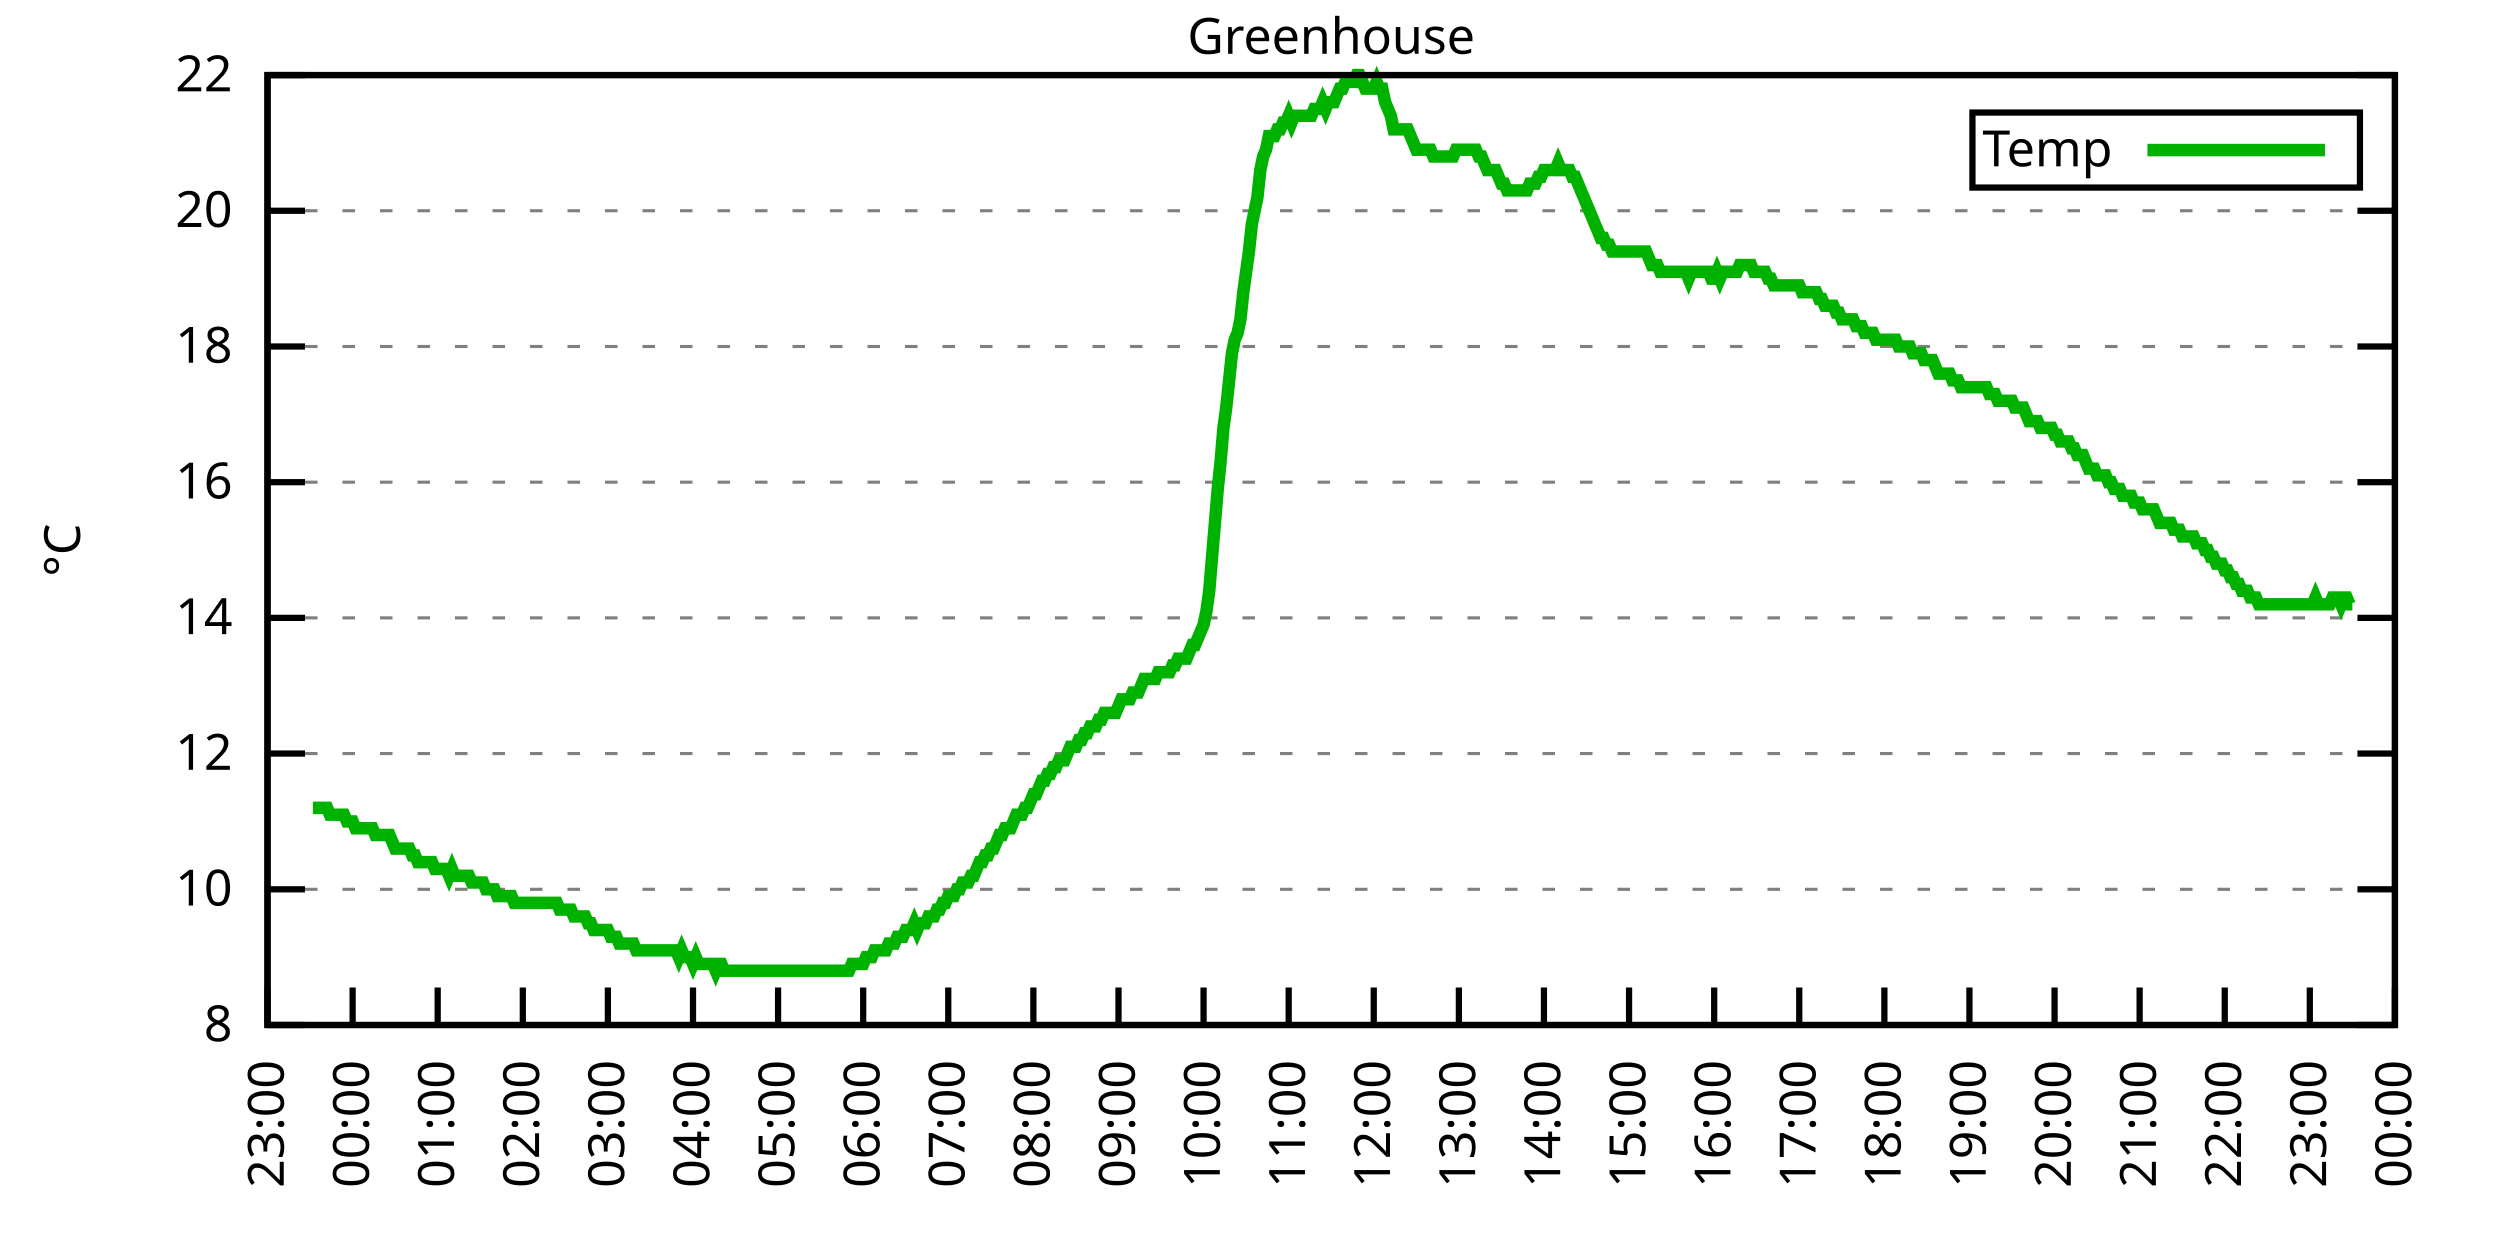
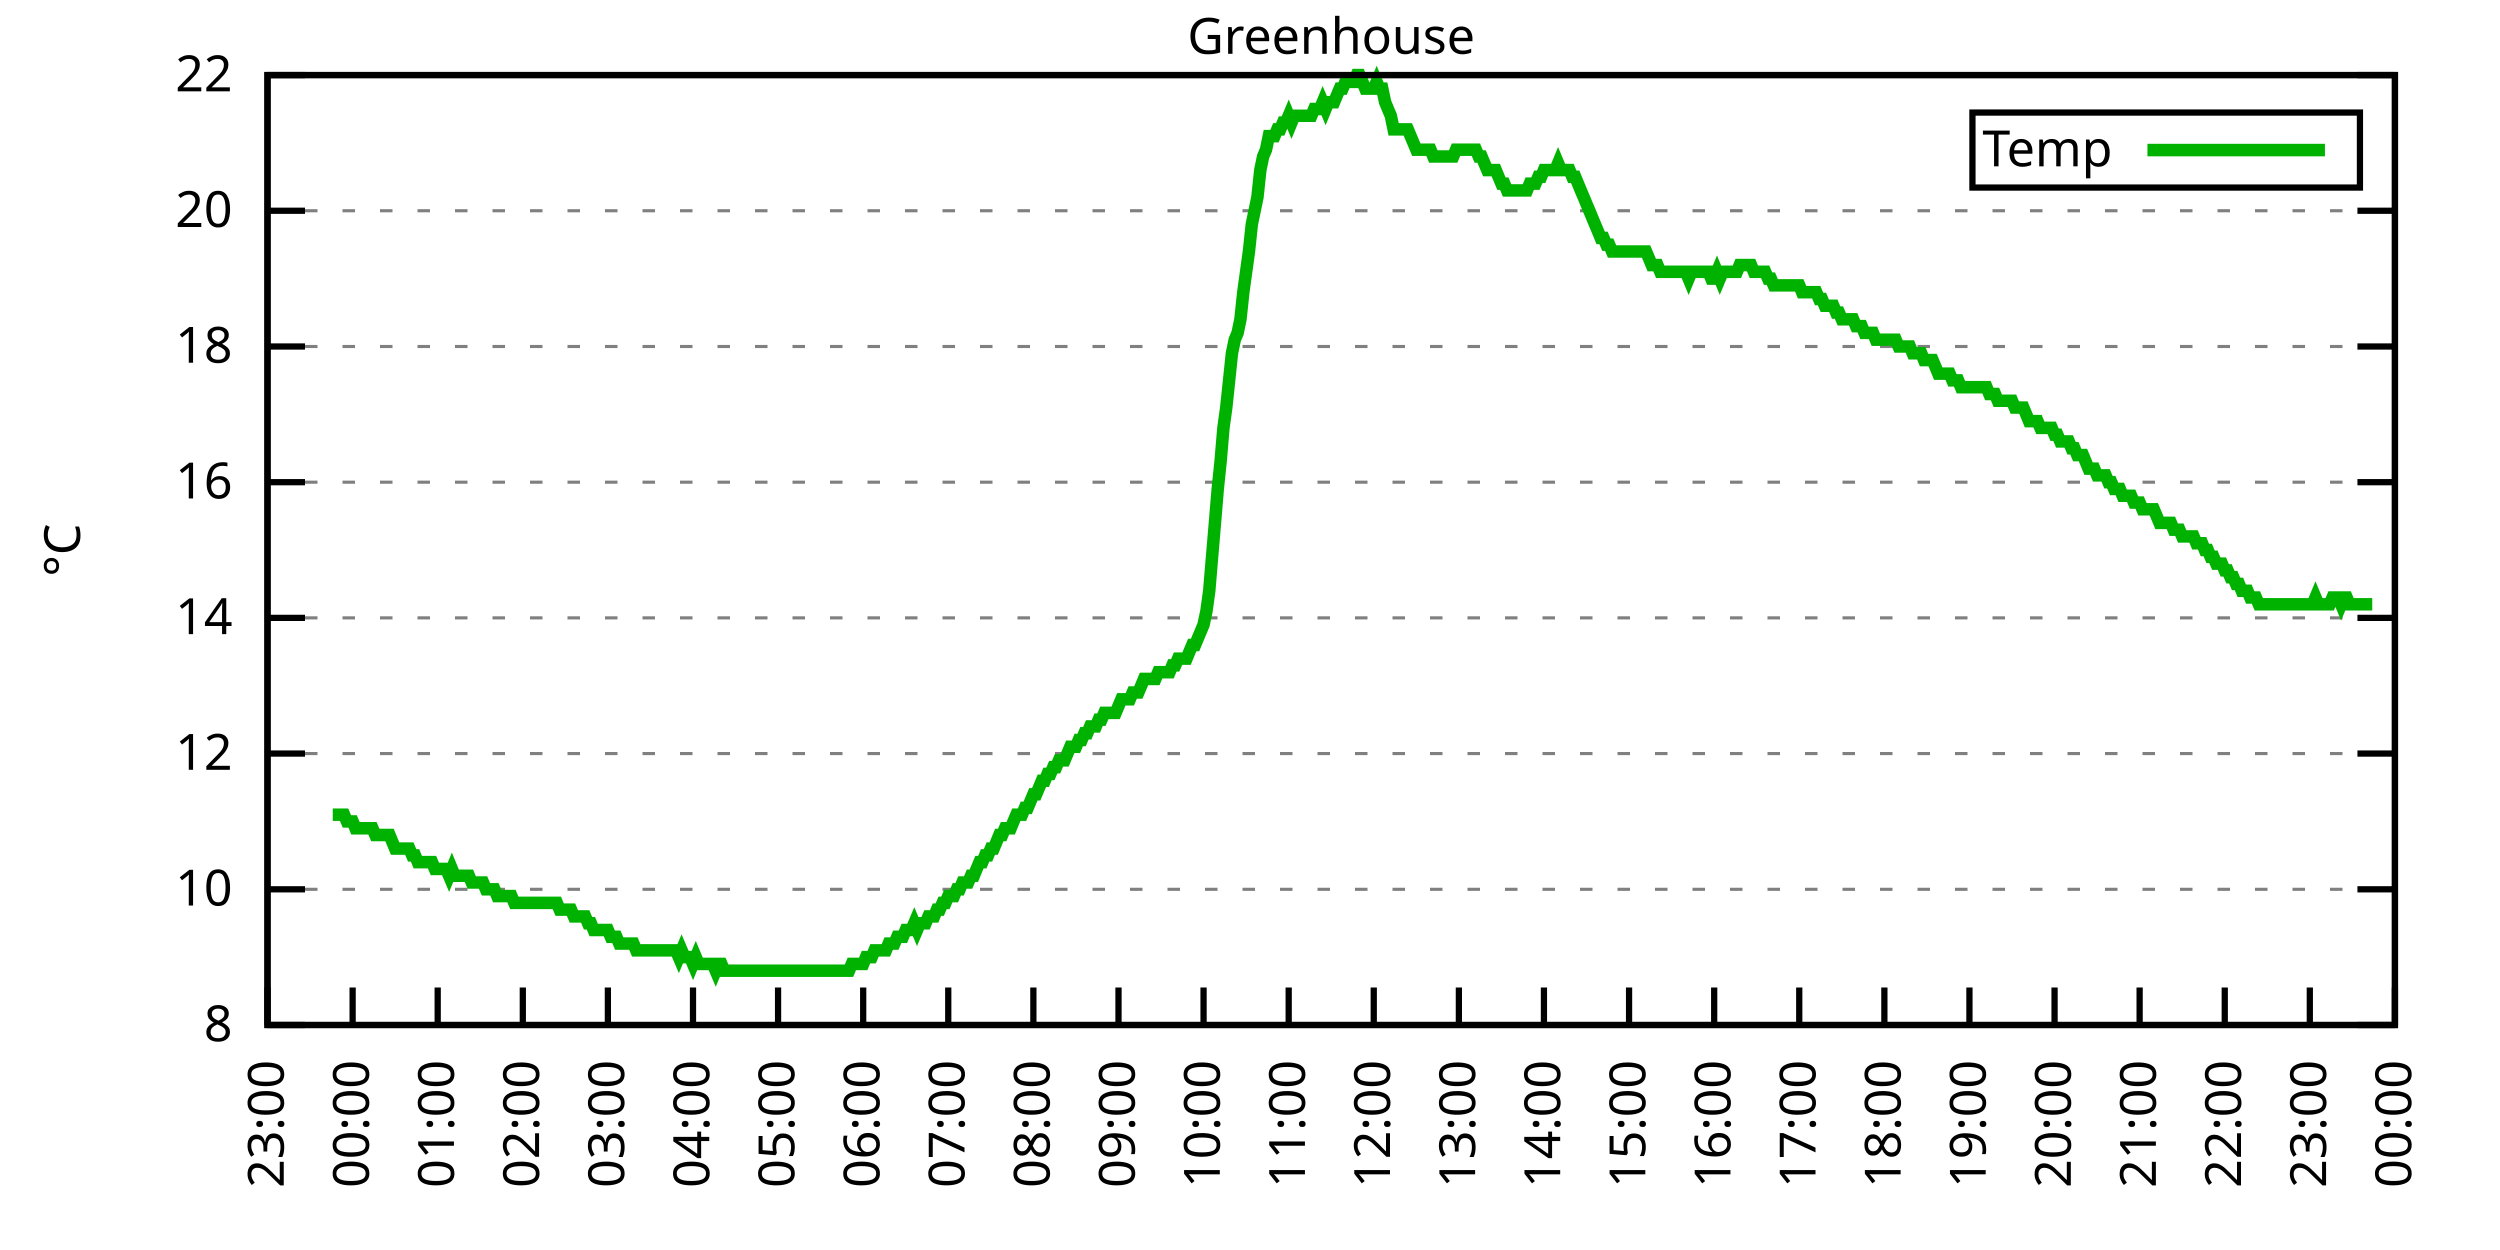
<svg xmlns="http://www.w3.org/2000/svg" xmlns:xlink="http://www.w3.org/1999/xlink" width="400" height="200" viewBox="0 0 400 200">
  <g id="gnuplot_canvas">
    <rect x="0" y="0" width="400" height="200" fill="none" />
    <defs>
      <circle id="gpDot" r="0.5" stroke-width="0.5" stroke="currentColor" />
      <path id="gpPt0" stroke-width="0.333" stroke="currentColor" d="M-1,0 h2 M0,-1 v2" />
      <path id="gpPt1" stroke-width="0.333" stroke="currentColor" d="M-1,-1 L1,1 M1,-1 L-1,1" />
      <path id="gpPt2" stroke-width="0.333" stroke="currentColor" d="M-1,0 L1,0 M0,-1 L0,1 M-1,-1 L1,1 M-1,1 L1,-1" />
      <rect id="gpPt3" stroke-width="0.333" stroke="currentColor" x="-1" y="-1" width="2" height="2" />
      <rect id="gpPt4" stroke-width="0.333" stroke="currentColor" fill="currentColor" x="-1" y="-1" width="2" height="2" />
      <circle id="gpPt5" stroke-width="0.333" stroke="currentColor" cx="0" cy="0" r="1" />
      <use xlink:href="#gpPt5" id="gpPt6" fill="currentColor" stroke="none" />
      <path id="gpPt7" stroke-width="0.333" stroke="currentColor" d="M0,-1.33 L-1.33,0.67 L1.33,0.67 z" />
      <use xlink:href="#gpPt7" id="gpPt8" fill="currentColor" stroke="none" />
      <use xlink:href="#gpPt7" id="gpPt9" stroke="currentColor" transform="rotate(180)" />
      <use xlink:href="#gpPt9" id="gpPt10" fill="currentColor" stroke="none" />
      <use xlink:href="#gpPt3" id="gpPt11" stroke="currentColor" transform="rotate(45)" />
      <use xlink:href="#gpPt11" id="gpPt12" fill="currentColor" stroke="none" />
      <path id="gpPt13" stroke-width="0.333" stroke="currentColor" d="M0,1.330 L1.265,0.411 L0.782,-1.067 L-0.782,-1.076 L-1.265,0.411 z" />
      <use xlink:href="#gpPt13" id="gpPt14" fill="currentColor" stroke="none" />
      <filter id="textbox" filterUnits="objectBoundingBox" x="0" y="0" height="1" width="1">
        <feFlood flood-color="white" flood-opacity="1" result="bgnd" />
        <feComposite in="SourceGraphic" in2="bgnd" operator="atop" />
      </filter>
      <filter id="greybox" filterUnits="objectBoundingBox" x="0" y="0" height="1" width="1">
        <feFlood flood-color="lightgrey" flood-opacity="1" result="grey" />
        <feComposite in="SourceGraphic" in2="grey" operator="atop" />
      </filter>
    </defs>
    <g fill="none" color="white" stroke="currentColor" stroke-width="1.00" stroke-linecap="butt" stroke-linejoin="miter">
</g>
    <g fill="none" color="black" stroke="currentColor" stroke-width="1.00" stroke-linecap="butt" stroke-linejoin="miter">
      <g stroke="none" shape-rendering="crispEdges">
        <polygon fill="rgb(255, 255, 255)" points="42.80,164.00 383.18,164.00 383.18,12.02 42.80,12.02 " />
      </g>
    </g>
    <g fill="none" color="black" stroke="currentColor" stroke-width="1.00" stroke-linecap="butt" stroke-linejoin="miter">
</g>
    <g fill="none" color="black" stroke="black" stroke-width="0.50" stroke-linecap="butt" stroke-linejoin="miter">
</g>
    <g fill="none" color="gray" stroke="currentColor" stroke-width="0.50" stroke-linecap="butt" stroke-linejoin="miter">
      <path stroke="gray" stroke-dasharray="2,4" class="gridline" d="M42.80,164.00 L383.19,164.00  " />
    </g>
    <g fill="none" color="gray" stroke="gray" stroke-width="1.00" stroke-linecap="butt" stroke-linejoin="miter">
</g>
    <g fill="none" color="black" stroke="currentColor" stroke-width="1.00" stroke-linecap="butt" stroke-linejoin="miter">
      <path stroke="black" d="M42.80,164.00 L48.80,164.00 M383.19,164.00 L377.19,164.00  " />
      <g transform="translate(37.20,166.60)" stroke="none" fill="black" font-family="Sans" font-size="8.00" text-anchor="end">
        <text>
          <tspan font-family="Sans"> 8</tspan>
        </text>
      </g>
    </g>
    <g fill="none" color="black" stroke="currentColor" stroke-width="1.00" stroke-linecap="butt" stroke-linejoin="miter">
</g>
    <g fill="none" color="black" stroke="black" stroke-width="0.50" stroke-linecap="butt" stroke-linejoin="miter">
</g>
    <g fill="none" color="gray" stroke="currentColor" stroke-width="0.50" stroke-linecap="butt" stroke-linejoin="miter">
      <path stroke="gray" stroke-dasharray="2,4" class="gridline" d="M42.80,142.29 L383.19,142.29  " />
    </g>
    <g fill="none" color="gray" stroke="gray" stroke-width="1.00" stroke-linecap="butt" stroke-linejoin="miter">
</g>
    <g fill="none" color="black" stroke="currentColor" stroke-width="1.00" stroke-linecap="butt" stroke-linejoin="miter">
      <path stroke="black" d="M42.80,142.29 L48.80,142.29 M383.19,142.29 L377.19,142.29  " />
      <g transform="translate(37.20,144.89)" stroke="none" fill="black" font-family="Sans" font-size="8.00" text-anchor="end">
        <text>
          <tspan font-family="Sans"> 10</tspan>
        </text>
      </g>
    </g>
    <g fill="none" color="black" stroke="currentColor" stroke-width="1.00" stroke-linecap="butt" stroke-linejoin="miter">
</g>
    <g fill="none" color="black" stroke="black" stroke-width="0.50" stroke-linecap="butt" stroke-linejoin="miter">
</g>
    <g fill="none" color="gray" stroke="currentColor" stroke-width="0.50" stroke-linecap="butt" stroke-linejoin="miter">
      <path stroke="gray" stroke-dasharray="2,4" class="gridline" d="M42.80,120.57 L383.19,120.57  " />
    </g>
    <g fill="none" color="gray" stroke="gray" stroke-width="1.00" stroke-linecap="butt" stroke-linejoin="miter">
</g>
    <g fill="none" color="black" stroke="currentColor" stroke-width="1.00" stroke-linecap="butt" stroke-linejoin="miter">
      <path stroke="black" d="M42.80,120.57 L48.80,120.57 M383.19,120.57 L377.19,120.57  " />
      <g transform="translate(37.20,123.17)" stroke="none" fill="black" font-family="Sans" font-size="8.00" text-anchor="end">
        <text>
          <tspan font-family="Sans"> 12</tspan>
        </text>
      </g>
    </g>
    <g fill="none" color="black" stroke="currentColor" stroke-width="1.00" stroke-linecap="butt" stroke-linejoin="miter">
</g>
    <g fill="none" color="black" stroke="black" stroke-width="0.50" stroke-linecap="butt" stroke-linejoin="miter">
</g>
    <g fill="none" color="gray" stroke="currentColor" stroke-width="0.50" stroke-linecap="butt" stroke-linejoin="miter">
      <path stroke="gray" stroke-dasharray="2,4" class="gridline" d="M42.80,98.86 L383.19,98.86  " />
    </g>
    <g fill="none" color="gray" stroke="gray" stroke-width="1.00" stroke-linecap="butt" stroke-linejoin="miter">
</g>
    <g fill="none" color="black" stroke="currentColor" stroke-width="1.00" stroke-linecap="butt" stroke-linejoin="miter">
      <path stroke="black" d="M42.80,98.86 L48.80,98.86 M383.19,98.86 L377.19,98.86  " />
      <g transform="translate(37.20,101.46)" stroke="none" fill="black" font-family="Sans" font-size="8.00" text-anchor="end">
        <text>
          <tspan font-family="Sans"> 14</tspan>
        </text>
      </g>
    </g>
    <g fill="none" color="black" stroke="currentColor" stroke-width="1.00" stroke-linecap="butt" stroke-linejoin="miter">
</g>
    <g fill="none" color="black" stroke="black" stroke-width="0.50" stroke-linecap="butt" stroke-linejoin="miter">
</g>
    <g fill="none" color="gray" stroke="currentColor" stroke-width="0.50" stroke-linecap="butt" stroke-linejoin="miter">
      <path stroke="gray" stroke-dasharray="2,4" class="gridline" d="M42.80,77.15 L383.19,77.15  " />
    </g>
    <g fill="none" color="gray" stroke="gray" stroke-width="1.00" stroke-linecap="butt" stroke-linejoin="miter">
</g>
    <g fill="none" color="black" stroke="currentColor" stroke-width="1.00" stroke-linecap="butt" stroke-linejoin="miter">
      <path stroke="black" d="M42.80,77.15 L48.80,77.15 M383.19,77.15 L377.19,77.15  " />
      <g transform="translate(37.20,79.75)" stroke="none" fill="black" font-family="Sans" font-size="8.00" text-anchor="end">
        <text>
          <tspan font-family="Sans"> 16</tspan>
        </text>
      </g>
    </g>
    <g fill="none" color="black" stroke="currentColor" stroke-width="1.00" stroke-linecap="butt" stroke-linejoin="miter">
</g>
    <g fill="none" color="black" stroke="black" stroke-width="0.50" stroke-linecap="butt" stroke-linejoin="miter">
</g>
    <g fill="none" color="gray" stroke="currentColor" stroke-width="0.50" stroke-linecap="butt" stroke-linejoin="miter">
      <path stroke="gray" stroke-dasharray="2,4" class="gridline" d="M42.80,55.44 L383.19,55.44  " />
    </g>
    <g fill="none" color="gray" stroke="gray" stroke-width="1.00" stroke-linecap="butt" stroke-linejoin="miter">
</g>
    <g fill="none" color="black" stroke="currentColor" stroke-width="1.00" stroke-linecap="butt" stroke-linejoin="miter">
      <path stroke="black" d="M42.80,55.44 L48.80,55.44 M383.19,55.44 L377.19,55.44  " />
      <g transform="translate(37.20,58.04)" stroke="none" fill="black" font-family="Sans" font-size="8.00" text-anchor="end">
        <text>
          <tspan font-family="Sans"> 18</tspan>
        </text>
      </g>
    </g>
    <g fill="none" color="black" stroke="currentColor" stroke-width="1.00" stroke-linecap="butt" stroke-linejoin="miter">
</g>
    <g fill="none" color="black" stroke="black" stroke-width="0.50" stroke-linecap="butt" stroke-linejoin="miter">
</g>
    <g fill="none" color="gray" stroke="currentColor" stroke-width="0.50" stroke-linecap="butt" stroke-linejoin="miter">
      <path stroke="gray" stroke-dasharray="2,4" class="gridline" d="M42.80,33.72 L383.19,33.72  " />
    </g>
    <g fill="none" color="gray" stroke="gray" stroke-width="1.00" stroke-linecap="butt" stroke-linejoin="miter">
</g>
    <g fill="none" color="black" stroke="currentColor" stroke-width="1.00" stroke-linecap="butt" stroke-linejoin="miter">
      <path stroke="black" d="M42.80,33.72 L48.80,33.72 M383.19,33.72 L377.19,33.72  " />
      <g transform="translate(37.20,36.32)" stroke="none" fill="black" font-family="Sans" font-size="8.00" text-anchor="end">
        <text>
          <tspan font-family="Sans"> 20</tspan>
        </text>
      </g>
    </g>
    <g fill="none" color="black" stroke="currentColor" stroke-width="1.00" stroke-linecap="butt" stroke-linejoin="miter">
</g>
    <g fill="none" color="black" stroke="black" stroke-width="0.50" stroke-linecap="butt" stroke-linejoin="miter">
</g>
    <g fill="none" color="gray" stroke="currentColor" stroke-width="0.50" stroke-linecap="butt" stroke-linejoin="miter">
      <path stroke="gray" stroke-dasharray="2,4" class="gridline" d="M42.80,12.01 L383.19,12.01  " />
    </g>
    <g fill="none" color="gray" stroke="gray" stroke-width="1.00" stroke-linecap="butt" stroke-linejoin="miter">
</g>
    <g fill="none" color="black" stroke="currentColor" stroke-width="1.00" stroke-linecap="butt" stroke-linejoin="miter">
      <path stroke="black" d="M42.80,12.01 L48.80,12.01 M383.19,12.01 L377.19,12.01  " />
      <g transform="translate(37.20,14.61)" stroke="none" fill="black" font-family="Sans" font-size="8.00" text-anchor="end">
        <text>
          <tspan font-family="Sans"> 22</tspan>
        </text>
      </g>
    </g>
    <g fill="none" color="black" stroke="currentColor" stroke-width="1.00" stroke-linecap="butt" stroke-linejoin="miter">
      <path stroke="black" d="M42.80,164.00 L42.80,158.00  " />
      <g transform="translate(45.40,169.60) rotate(270.00)" stroke="none" fill="black" font-family="Sans" font-size="8.00" text-anchor="end">
        <text>
          <tspan font-family="Sans">23:00</tspan>
        </text>
      </g>
    </g>
    <g fill="none" color="black" stroke="currentColor" stroke-width="1.00" stroke-linecap="butt" stroke-linejoin="miter">
      <path stroke="black" d="M56.42,164.00 L56.42,158.00  " />
      <g transform="translate(59.02,169.60) rotate(270.00)" stroke="none" fill="black" font-family="Sans" font-size="8.00" text-anchor="end">
        <text>
          <tspan font-family="Sans">00:00</tspan>
        </text>
      </g>
    </g>
    <g fill="none" color="black" stroke="currentColor" stroke-width="1.00" stroke-linecap="butt" stroke-linejoin="miter">
      <path stroke="black" d="M70.03,164.00 L70.03,158.00  " />
      <g transform="translate(72.63,169.60) rotate(270.00)" stroke="none" fill="black" font-family="Sans" font-size="8.00" text-anchor="end">
        <text>
          <tspan font-family="Sans">01:00</tspan>
        </text>
      </g>
    </g>
    <g fill="none" color="black" stroke="currentColor" stroke-width="1.00" stroke-linecap="butt" stroke-linejoin="miter">
      <path stroke="black" d="M83.65,164.00 L83.65,158.00  " />
      <g transform="translate(86.25,169.60) rotate(270.00)" stroke="none" fill="black" font-family="Sans" font-size="8.00" text-anchor="end">
        <text>
          <tspan font-family="Sans">02:00</tspan>
        </text>
      </g>
    </g>
    <g fill="none" color="black" stroke="currentColor" stroke-width="1.00" stroke-linecap="butt" stroke-linejoin="miter">
      <path stroke="black" d="M97.26,164.00 L97.26,158.00  " />
      <g transform="translate(99.86,169.60) rotate(270.00)" stroke="none" fill="black" font-family="Sans" font-size="8.00" text-anchor="end">
        <text>
          <tspan font-family="Sans">03:00</tspan>
        </text>
      </g>
    </g>
    <g fill="none" color="black" stroke="currentColor" stroke-width="1.00" stroke-linecap="butt" stroke-linejoin="miter">
      <path stroke="black" d="M110.88,164.00 L110.88,158.00  " />
      <g transform="translate(113.48,169.60) rotate(270.00)" stroke="none" fill="black" font-family="Sans" font-size="8.00" text-anchor="end">
        <text>
          <tspan font-family="Sans">04:00</tspan>
        </text>
      </g>
    </g>
    <g fill="none" color="black" stroke="currentColor" stroke-width="1.00" stroke-linecap="butt" stroke-linejoin="miter">
      <path stroke="black" d="M124.49,164.00 L124.49,158.00  " />
      <g transform="translate(127.09,169.60) rotate(270.00)" stroke="none" fill="black" font-family="Sans" font-size="8.00" text-anchor="end">
        <text>
          <tspan font-family="Sans">05:00</tspan>
        </text>
      </g>
    </g>
    <g fill="none" color="black" stroke="currentColor" stroke-width="1.00" stroke-linecap="butt" stroke-linejoin="miter">
      <path stroke="black" d="M138.11,164.00 L138.11,158.00  " />
      <g transform="translate(140.71,169.60) rotate(270.00)" stroke="none" fill="black" font-family="Sans" font-size="8.00" text-anchor="end">
        <text>
          <tspan font-family="Sans">06:00</tspan>
        </text>
      </g>
    </g>
    <g fill="none" color="black" stroke="currentColor" stroke-width="1.00" stroke-linecap="butt" stroke-linejoin="miter">
      <path stroke="black" d="M151.72,164.00 L151.72,158.00  " />
      <g transform="translate(154.32,169.60) rotate(270.00)" stroke="none" fill="black" font-family="Sans" font-size="8.00" text-anchor="end">
        <text>
          <tspan font-family="Sans">07:00</tspan>
        </text>
      </g>
    </g>
    <g fill="none" color="black" stroke="currentColor" stroke-width="1.00" stroke-linecap="butt" stroke-linejoin="miter">
      <path stroke="black" d="M165.34,164.00 L165.34,158.00  " />
      <g transform="translate(167.94,169.60) rotate(270.00)" stroke="none" fill="black" font-family="Sans" font-size="8.00" text-anchor="end">
        <text>
          <tspan font-family="Sans">08:00</tspan>
        </text>
      </g>
    </g>
    <g fill="none" color="black" stroke="currentColor" stroke-width="1.00" stroke-linecap="butt" stroke-linejoin="miter">
      <path stroke="black" d="M178.96,164.00 L178.96,158.00  " />
      <g transform="translate(181.56,169.60) rotate(270.00)" stroke="none" fill="black" font-family="Sans" font-size="8.00" text-anchor="end">
        <text>
          <tspan font-family="Sans">09:00</tspan>
        </text>
      </g>
    </g>
    <g fill="none" color="black" stroke="currentColor" stroke-width="1.00" stroke-linecap="butt" stroke-linejoin="miter">
      <path stroke="black" d="M192.57,164.00 L192.57,158.00  " />
      <g transform="translate(195.17,169.60) rotate(270.00)" stroke="none" fill="black" font-family="Sans" font-size="8.00" text-anchor="end">
        <text>
          <tspan font-family="Sans">10:00</tspan>
        </text>
      </g>
    </g>
    <g fill="none" color="black" stroke="currentColor" stroke-width="1.00" stroke-linecap="butt" stroke-linejoin="miter">
      <path stroke="black" d="M206.19,164.00 L206.19,158.00  " />
      <g transform="translate(208.79,169.60) rotate(270.00)" stroke="none" fill="black" font-family="Sans" font-size="8.00" text-anchor="end">
        <text>
          <tspan font-family="Sans">11:00</tspan>
        </text>
      </g>
    </g>
    <g fill="none" color="black" stroke="currentColor" stroke-width="1.00" stroke-linecap="butt" stroke-linejoin="miter">
      <path stroke="black" d="M219.80,164.00 L219.80,158.00  " />
      <g transform="translate(222.40,169.60) rotate(270.00)" stroke="none" fill="black" font-family="Sans" font-size="8.00" text-anchor="end">
        <text>
          <tspan font-family="Sans">12:00</tspan>
        </text>
      </g>
    </g>
    <g fill="none" color="black" stroke="currentColor" stroke-width="1.00" stroke-linecap="butt" stroke-linejoin="miter">
      <path stroke="black" d="M233.42,164.00 L233.42,158.00  " />
      <g transform="translate(236.02,169.60) rotate(270.00)" stroke="none" fill="black" font-family="Sans" font-size="8.00" text-anchor="end">
        <text>
          <tspan font-family="Sans">13:00</tspan>
        </text>
      </g>
    </g>
    <g fill="none" color="black" stroke="currentColor" stroke-width="1.00" stroke-linecap="butt" stroke-linejoin="miter">
      <path stroke="black" d="M247.03,164.00 L247.03,158.00  " />
      <g transform="translate(249.63,169.60) rotate(270.00)" stroke="none" fill="black" font-family="Sans" font-size="8.00" text-anchor="end">
        <text>
          <tspan font-family="Sans">14:00</tspan>
        </text>
      </g>
    </g>
    <g fill="none" color="black" stroke="currentColor" stroke-width="1.00" stroke-linecap="butt" stroke-linejoin="miter">
      <path stroke="black" d="M260.65,164.00 L260.65,158.00  " />
      <g transform="translate(263.25,169.60) rotate(270.00)" stroke="none" fill="black" font-family="Sans" font-size="8.00" text-anchor="end">
        <text>
          <tspan font-family="Sans">15:00</tspan>
        </text>
      </g>
    </g>
    <g fill="none" color="black" stroke="currentColor" stroke-width="1.00" stroke-linecap="butt" stroke-linejoin="miter">
      <path stroke="black" d="M274.27,164.00 L274.27,158.00  " />
      <g transform="translate(276.87,169.60) rotate(270.00)" stroke="none" fill="black" font-family="Sans" font-size="8.00" text-anchor="end">
        <text>
          <tspan font-family="Sans">16:00</tspan>
        </text>
      </g>
    </g>
    <g fill="none" color="black" stroke="currentColor" stroke-width="1.00" stroke-linecap="butt" stroke-linejoin="miter">
      <path stroke="black" d="M287.88,164.00 L287.88,158.00  " />
      <g transform="translate(290.48,169.60) rotate(270.00)" stroke="none" fill="black" font-family="Sans" font-size="8.00" text-anchor="end">
        <text>
          <tspan font-family="Sans">17:00</tspan>
        </text>
      </g>
    </g>
    <g fill="none" color="black" stroke="currentColor" stroke-width="1.00" stroke-linecap="butt" stroke-linejoin="miter">
      <path stroke="black" d="M301.50,164.00 L301.50,158.00  " />
      <g transform="translate(304.10,169.60) rotate(270.00)" stroke="none" fill="black" font-family="Sans" font-size="8.00" text-anchor="end">
        <text>
          <tspan font-family="Sans">18:00</tspan>
        </text>
      </g>
    </g>
    <g fill="none" color="black" stroke="currentColor" stroke-width="1.00" stroke-linecap="butt" stroke-linejoin="miter">
      <path stroke="black" d="M315.11,164.00 L315.11,158.00  " />
      <g transform="translate(317.71,169.60) rotate(270.00)" stroke="none" fill="black" font-family="Sans" font-size="8.00" text-anchor="end">
        <text>
          <tspan font-family="Sans">19:00</tspan>
        </text>
      </g>
    </g>
    <g fill="none" color="black" stroke="currentColor" stroke-width="1.00" stroke-linecap="butt" stroke-linejoin="miter">
      <path stroke="black" d="M328.73,164.00 L328.73,158.00  " />
      <g transform="translate(331.33,169.60) rotate(270.00)" stroke="none" fill="black" font-family="Sans" font-size="8.00" text-anchor="end">
        <text>
          <tspan font-family="Sans">20:00</tspan>
        </text>
      </g>
    </g>
    <g fill="none" color="black" stroke="currentColor" stroke-width="1.00" stroke-linecap="butt" stroke-linejoin="miter">
      <path stroke="black" d="M342.34,164.00 L342.34,158.00  " />
      <g transform="translate(344.94,169.60) rotate(270.00)" stroke="none" fill="black" font-family="Sans" font-size="8.00" text-anchor="end">
        <text>
          <tspan font-family="Sans">21:00</tspan>
        </text>
      </g>
    </g>
    <g fill="none" color="black" stroke="currentColor" stroke-width="1.00" stroke-linecap="butt" stroke-linejoin="miter">
      <path stroke="black" d="M355.96,164.00 L355.96,158.00  " />
      <g transform="translate(358.56,169.60) rotate(270.00)" stroke="none" fill="black" font-family="Sans" font-size="8.00" text-anchor="end">
        <text>
          <tspan font-family="Sans">22:00</tspan>
        </text>
      </g>
    </g>
    <g fill="none" color="black" stroke="currentColor" stroke-width="1.00" stroke-linecap="butt" stroke-linejoin="miter">
      <path stroke="black" d="M369.57,164.00 L369.57,158.00  " />
      <g transform="translate(372.17,169.60) rotate(270.00)" stroke="none" fill="black" font-family="Sans" font-size="8.00" text-anchor="end">
        <text>
          <tspan font-family="Sans">23:00</tspan>
        </text>
      </g>
    </g>
    <g fill="none" color="black" stroke="currentColor" stroke-width="1.00" stroke-linecap="butt" stroke-linejoin="miter">
      <path stroke="black" d="M383.19,164.00 L383.19,158.00  " />
      <g transform="translate(385.79,169.60) rotate(270.00)" stroke="none" fill="black" font-family="Sans" font-size="8.00" text-anchor="end">
        <text>
          <tspan font-family="Sans">00:00</tspan>
        </text>
      </g>
    </g>
    <g fill="none" color="black" stroke="currentColor" stroke-width="1.00" stroke-linecap="butt" stroke-linejoin="miter">
</g>
    <g fill="none" color="black" stroke="currentColor" stroke-width="1.00" stroke-linecap="butt" stroke-linejoin="miter">
      <path stroke="black" d="M42.80,12.01 L42.80,164.00 L383.19,164.00 L383.19,12.01 L42.80,12.01 Z  " />
    </g>
    <g fill="none" color="black" stroke="currentColor" stroke-width="1.00" stroke-linecap="butt" stroke-linejoin="miter">
</g>
    <g fill="none" color="black" stroke="currentColor" stroke-width="1.00" stroke-linecap="butt" stroke-linejoin="miter">
      <path stroke="black" d="M315.59,30.01 L315.59,18.01 L377.59,18.01 L377.59,30.01 L315.59,30.01 Z  " />
    </g>
    <g id="Greenhouse_plot_1">
      <g fill="none" color="white" stroke="black" stroke-width="2.00" stroke-linecap="butt" stroke-linejoin="miter">
</g>
      <g fill="none" color="black" stroke="currentColor" stroke-width="2.00" stroke-linecap="butt" stroke-linejoin="miter">
        <g transform="translate(337.99,26.61)" stroke="none" fill="black" font-family="Sans" font-size="8.00" text-anchor="end">
          <text>
            <tspan font-family="Sans">Temp</tspan>
          </text>
        </g>
      </g>
      <g fill="none" color="black" stroke="currentColor" stroke-width="2.00" stroke-linecap="butt" stroke-linejoin="miter">
-         <path stroke="rgb(  0, 178,   0)" d="M343.59,24.01 L371.99,24.01 M50.06,129.26 L50.52,129.26 L50.97,129.26 L51.42,129.26 L51.88,129.26 L52.33,129.26   L52.78,130.35 L53.24,130.35 L53.69,130.35 L54.15,130.35 L54.60,130.35 L55.05,130.35 L55.51,131.43 L55.96,131.43   L56.42,131.43 L56.87,132.52 L57.32,132.52 L57.78,132.52 L58.23,132.52 L58.68,132.52 L59.14,132.52 L59.59,132.52   L60.05,133.60 L60.50,133.60 L60.95,133.60 L61.41,133.60 L61.86,133.60 L62.32,133.60 L62.77,134.69 L63.22,135.77   L63.68,135.77 L64.13,135.77 L64.58,135.77 L65.04,135.77 L65.49,135.77 L65.95,136.86 L66.40,136.86 L66.85,137.94   L67.31,137.94 L67.76,137.94 L68.22,137.94 L68.67,137.94 L69.12,137.94 L69.58,139.03 L70.03,139.03 L70.49,139.03   L70.94,139.03 L71.39,139.03 L71.85,140.12 L72.30,139.03 L72.75,140.12 L73.21,140.12 L73.66,140.12 L74.12,140.12   L74.57,140.12 L75.02,140.12 L75.48,141.20 L75.93,141.20 L76.39,141.20 L76.84,141.20 L77.29,141.20 L77.75,142.29   L78.20,142.29 L78.65,142.29 L79.11,142.29 L79.56,143.37 L80.02,143.37 L80.47,143.37 L80.92,143.37 L81.38,143.37   L81.83,143.37 L82.29,144.46 L82.74,144.46 L83.19,144.46 L83.65,144.46 L84.10,144.46 L84.55,144.46 L85.01,144.46   L85.46,144.46 L85.92,144.46 L86.37,144.46 L86.82,144.46 L87.28,144.46 L87.73,144.46 L88.19,144.46 L88.64,144.46   L89.09,144.46 L89.55,145.54 L90.00,145.54 L90.45,145.54 L90.91,145.54 L91.36,145.54 L91.82,146.63 L92.27,146.63   L92.72,146.63 L93.18,146.63 L93.63,146.63 L94.09,147.72 L94.54,147.72 L94.99,148.80 L95.45,148.80 L95.90,148.80   L96.35,148.80 L96.81,148.80 L97.26,148.80 L97.72,149.89 L98.17,149.89 L98.62,149.89 L99.08,150.97 L99.53,150.97   L99.99,150.97 L100.44,150.97 L100.89,150.97 L101.35,150.97 L101.80,152.06 L102.25,152.06 L102.71,152.06 L103.16,152.06   L103.62,152.06 L104.07,152.06 L104.52,152.06 L104.98,152.06 L105.43,152.06 L105.89,152.06 L106.34,152.06 L106.79,152.06   L107.25,152.06 L107.70,152.06 L108.15,152.06 L108.61,153.14 L109.06,152.06 L109.52,153.14 L109.97,153.14 L110.42,153.14   L110.88,154.23 L111.33,153.14 L111.79,154.23 L112.24,154.23 L112.69,154.23 L113.15,154.23 L113.60,154.23 L114.05,154.23   L114.51,155.31 L114.96,154.23 L115.42,154.23 L115.87,155.31 L116.32,155.31 L116.78,155.31 L117.23,155.31 L117.69,155.31   L118.14,155.31 L118.59,155.31 L119.05,155.31 L119.50,155.31 L119.96,155.31 L120.41,155.31 L120.86,155.31 L121.32,155.31   L121.77,155.31 L122.22,155.31 L122.68,155.31 L123.13,155.31 L123.59,155.31 L124.04,155.31 L124.49,155.31 L124.95,155.31   L125.40,155.31 L125.86,155.31 L126.31,155.31 L126.76,155.31 L127.22,155.31 L127.67,155.31 L128.12,155.31 L128.58,155.31   L129.03,155.31 L129.49,155.31 L129.94,155.31 L130.39,155.31 L130.85,155.31 L131.30,155.31 L131.76,155.31 L132.21,155.31   L132.66,155.31 L133.12,155.31 L133.57,155.31 L134.02,155.31 L134.48,155.31 L134.93,155.31 L135.39,155.31 L135.84,155.31   L136.29,154.23 L136.75,154.23 L137.20,154.23 L137.66,154.23 L138.11,154.23 L138.56,153.14 L139.02,153.14 L139.47,153.14   L139.92,152.06 L140.38,152.06 L140.83,152.06 L141.29,152.06 L141.74,152.06 L142.19,150.97 L142.65,150.97 L143.10,150.97   L143.56,149.89 L144.01,149.89 L144.46,149.89 L144.92,148.80 L145.37,148.80 L145.82,148.80 L146.28,147.72 L146.73,148.80   L147.19,147.72 L147.64,147.72 L148.09,147.72 L148.55,146.63 L149.00,146.63 L149.46,146.63 L149.91,145.54 L150.36,145.54   L150.82,144.46 L151.27,144.46 L151.72,143.37 L152.18,143.37 L152.63,143.37 L153.09,142.29 L153.54,142.29 L153.99,141.20   L154.45,141.20 L154.90,141.20 L155.36,140.12 L155.81,140.12 L156.26,139.03 L156.72,137.94 L157.17,137.94 L157.62,136.86   L158.08,136.86 L158.53,135.77 L158.99,135.77 L159.44,134.69 L159.89,133.60 L160.35,133.60 L160.80,132.52 L161.26,132.52   L161.71,132.52 L162.16,131.43 L162.62,130.35 L163.07,130.35 L163.52,130.35 L163.98,129.26 L164.43,129.26 L164.89,128.17   L165.34,127.09 L165.79,127.09 L166.25,126.00 L166.70,124.92 L167.16,124.92 L167.61,123.83 L168.06,123.83 L168.52,122.75   L168.97,122.75 L169.43,121.66 L169.88,121.66 L170.33,121.66 L170.79,120.57 L171.24,119.49 L171.69,119.49 L172.15,119.49   L172.60,118.40 L173.06,118.40 L173.51,117.32 L173.96,117.32 L174.42,116.23 L174.87,116.23 L175.33,116.23 L175.78,115.15   L176.23,115.15 L176.69,114.06 L177.14,114.06 L177.59,114.06 L178.05,114.06 L178.50,114.06 L178.96,112.97 L179.41,111.89   L179.86,111.89 L180.32,111.89 L180.77,111.89 L181.23,110.80 L181.68,110.80 L182.13,110.80 L182.59,109.72 L183.04,108.63   L183.49,108.63 L183.95,108.63 L184.40,108.63 L184.86,108.63 L185.31,107.55 L185.76,107.55 L186.22,107.55 L186.67,107.55   L187.13,107.55 L187.58,106.46 L188.03,106.46 L188.49,105.38 L188.94,105.38 L189.39,105.38 L189.85,105.38 L190.30,104.29   L190.76,103.20 L191.21,103.20 L191.66,102.12 L192.12,101.03 L192.57,99.95 L193.03,97.78 L193.48,94.52 L193.93,89.09   L194.39,83.66 L194.84,78.23 L195.29,73.89 L195.75,68.46 L196.20,65.21 L196.66,60.86 L197.11,56.52 L197.56,54.35   L198.02,53.26 L198.47,51.09 L198.93,46.75 L199.38,43.49 L199.83,40.24 L200.29,35.89 L200.74,33.72 L201.19,31.55   L201.65,27.21 L202.10,25.04 L202.56,23.95 L203.01,21.78 L203.46,21.78 L203.92,21.78 L204.37,20.70 L204.83,20.70   L205.28,19.61 L205.73,19.61 L206.19,18.52 L206.64,19.61 L207.09,18.52 L207.55,18.52 L208.00,18.52 L208.46,18.52   L208.91,18.52 L209.36,18.52 L209.82,18.52 L210.27,17.44 L210.73,17.44 L211.18,17.44 L211.63,16.35 L212.09,17.44   L212.54,16.35 L213.00,16.35 L213.45,16.35 L213.90,15.27 L214.36,14.18 L214.81,14.18 L215.26,13.10 L215.72,13.10   L216.17,13.10 L216.63,13.10 L217.08,12.01 L217.53,12.01 L217.99,13.10 L218.44,14.18 L218.90,14.18 L219.35,14.18   L219.80,14.18 L220.26,13.10 L220.71,14.18 L221.16,14.18 L221.62,16.35 L222.07,17.44 L222.53,18.52 L222.98,20.70   L223.43,20.70 L223.89,20.70 L224.34,20.70 L224.80,20.70 L225.25,20.70 L225.70,21.78 L226.16,22.87 L226.61,23.95   L227.06,23.95 L227.52,23.95 L227.97,23.95 L228.43,23.95 L228.88,23.95 L229.33,25.04 L229.79,25.04 L230.24,25.04   L230.70,25.04 L231.15,25.04 L231.60,25.04 L232.06,25.04 L232.51,25.04 L232.96,23.95 L233.42,23.95 L233.87,23.95   L234.33,23.95 L234.78,23.95 L235.23,23.95 L235.69,23.95 L236.14,23.95 L236.60,25.04 L237.05,25.04 L237.50,26.12   L237.96,27.21 L238.41,27.21 L238.86,27.21 L239.32,27.21 L239.77,28.29 L240.23,29.38 L240.68,29.38 L241.13,30.47   L241.59,30.47 L242.04,30.47 L242.50,30.47 L242.95,30.47 L243.40,30.47 L243.86,30.47 L244.31,30.47 L244.76,29.38   L245.22,29.38 L245.67,29.38 L246.13,28.29 L246.58,28.29 L247.03,27.21 L247.49,27.21 L247.94,27.21 L248.40,27.21   L248.85,27.21 L249.30,26.12 L249.76,27.21 L250.21,27.21 L250.66,27.21 L251.12,27.21 L251.57,28.29 L252.03,28.29   L252.48,29.38 L252.93,30.47 L253.39,31.55 L253.84,32.64 L254.30,33.72 L254.75,34.81 L255.20,35.89 L255.66,36.98   L256.11,38.07 L256.56,38.07 L257.02,39.15 L257.47,39.15 L257.93,40.24 L258.38,40.24 L258.83,40.24 L259.29,40.24   L259.74,40.24 L260.20,40.24 L260.65,40.24 L261.10,40.24 L261.56,40.24 L262.01,40.24 L262.47,40.24 L262.92,40.24   L263.37,40.24 L263.83,41.32 L264.28,42.41 L264.73,42.41 L265.19,42.41 L265.64,43.49 L266.10,43.49 L266.55,43.49   L267.00,43.49 L267.46,43.49 L267.91,43.49 L268.37,43.49 L268.82,43.49 L269.27,43.49 L269.73,43.49 L270.18,44.58   L270.63,43.49 L271.09,43.49 L271.54,43.49 L272.00,43.49 L272.45,43.49 L272.90,43.49 L273.36,43.49 L273.81,44.58   L274.27,44.58 L274.72,43.49 L275.17,44.58 L275.63,43.49 L276.08,43.49 L276.53,43.49 L276.99,43.49 L277.44,43.49   L277.90,43.49 L278.35,42.41 L278.80,42.41 L279.26,42.41 L279.71,42.41 L280.17,42.41 L280.62,43.49 L281.07,43.49   L281.53,43.49 L281.98,43.49 L282.43,43.49 L282.89,44.58 L283.34,44.58 L283.80,45.66 L284.25,45.66 L284.70,45.66   L285.16,45.66 L285.61,45.66 L286.07,45.66 L286.52,45.66 L286.97,45.66 L287.43,45.66 L287.88,45.66 L288.33,46.75   L288.79,46.75 L289.24,46.75 L289.70,46.75 L290.15,46.75 L290.60,46.75 L291.06,47.84 L291.51,47.84 L291.97,48.92   L292.42,48.92 L292.87,48.92 L293.33,48.92 L293.78,50.01 L294.23,50.01 L294.69,51.09 L295.14,51.09 L295.60,51.09   L296.05,51.09 L296.50,51.09 L296.96,52.18 L297.41,52.18 L297.87,52.18 L298.32,53.26 L298.77,53.26 L299.23,53.26   L299.68,53.26 L300.13,54.35 L300.59,54.35 L301.04,54.35 L301.50,54.35 L301.95,54.35 L302.40,54.35 L302.86,54.35   L303.31,54.35 L303.77,55.44 L304.22,55.44 L304.67,55.44 L305.13,55.44 L305.58,55.44 L306.03,56.52 L306.49,56.52   L306.94,56.52 L307.40,56.52 L307.85,57.61 L308.30,57.61 L308.76,57.61 L309.21,57.61 L309.67,58.69 L310.12,59.78   L310.57,59.78 L311.03,59.78 L311.48,59.78 L311.94,59.78 L312.39,60.86 L312.84,60.86 L313.30,60.86 L313.75,61.95   L314.20,61.95 L314.66,61.95 L315.11,61.95 L315.57,61.95 L316.02,61.95 L316.47,61.95 L316.93,61.95 L317.38,61.95   L317.84,61.95 L318.29,63.04 L318.74,63.04 L319.20,63.04 L319.65,64.12 L320.10,64.12 L320.56,64.12 L321.01,64.12   L321.47,64.12 L321.92,64.12 L322.37,65.21 L322.83,65.21 L323.28,65.21 L323.74,65.21 L324.19,66.29 L324.64,67.38   L325.10,67.38 L325.55,67.38 L326.00,67.38 L326.46,68.46 L326.91,68.46 L327.37,68.46 L327.82,68.46 L328.27,68.46   L328.73,69.55 L329.18,69.55 L329.64,70.63 L330.09,70.63 L330.54,70.63 L331.00,70.63 L331.45,71.72 L331.90,71.72   L332.36,72.81 L332.81,72.81 L333.27,72.81 L333.72,73.89 L334.17,74.98 L334.63,74.98 L335.08,74.98 L335.54,76.06   L335.99,76.06 L336.44,76.06 L336.90,76.06 L337.35,77.15 L337.80,77.15 L338.26,78.23 L338.71,78.23 L339.17,78.23   L339.62,79.32 L340.07,79.32 L340.53,79.32 L340.98,79.32 L341.44,80.41 L341.89,80.41 L342.34,80.41 L342.80,81.49   L343.25,81.49 L343.70,81.49 L344.16,81.49 L344.61,81.49 L345.07,82.58 L345.52,83.66 L345.97,83.66 L346.43,83.66   L346.88,83.66 L347.34,83.66 L347.79,84.75 L348.24,84.75 L348.70,84.75 L349.15,85.83 L349.60,85.83 L350.06,85.83   L350.51,85.83 L350.97,85.83 L351.42,86.92 L351.87,86.92 L352.33,86.92 L352.78,88.00 L353.24,88.00 L353.69,89.09   L354.14,89.09 L354.60,90.18 L355.05,90.18 L355.50,90.18 L355.96,91.26 L356.41,91.26 L356.87,92.35 L357.32,92.35   L357.77,93.43 L358.23,93.43 L358.68,94.52 L359.14,94.52 L359.59,94.52 L360.04,95.60 L360.50,95.60 L360.95,95.60   L361.41,96.69 L361.86,96.69 L362.31,96.69 L362.77,96.69 L363.22,96.69 L363.67,96.69 L364.13,96.69 L364.58,96.69   L365.04,96.69 L365.49,96.69 L365.94,96.69 L366.40,96.69 L366.85,96.69 L367.31,96.69 L367.76,96.69 L368.21,96.69   L368.67,96.69 L369.12,96.69 L369.57,96.69 L370.03,96.69 L370.48,95.60 L370.94,96.69 L371.39,96.69 L371.84,96.69   L372.30,96.69 L372.75,96.69 L373.21,95.60 L373.66,95.60 L374.11,95.60 L374.57,96.69 L375.02,95.60 L375.47,95.60   L375.93,96.69 L376.38,96.69  " />
+         <path stroke="rgb(  0, 178,   0)" d="M343.59,24.01 L371.99,24.01 M53.24,130.35 L53.69,130.35 L54.15,130.35 L54.60,130.35 L55.05,130.35 L55.51,131.43   L55.96,131.43 L56.42,131.43 L56.87,132.52 L57.32,132.52 L57.78,132.52 L58.23,132.52 L58.68,132.52 L59.14,132.52   L59.59,132.52 L60.05,133.60 L60.50,133.60 L60.95,133.60 L61.41,133.60 L61.86,133.60 L62.32,133.60 L62.77,134.69   L63.22,135.77 L63.68,135.77 L64.13,135.77 L64.58,135.77 L65.04,135.77 L65.49,135.77 L65.95,136.86 L66.40,136.86   L66.85,137.94 L67.31,137.94 L67.76,137.94 L68.22,137.94 L68.67,137.94 L69.12,137.94 L69.58,139.03 L70.03,139.03   L70.49,139.03 L70.94,139.03 L71.39,139.03 L71.85,140.12 L72.30,139.03 L72.75,140.12 L73.21,140.12 L73.66,140.12   L74.12,140.12 L74.57,140.12 L75.02,140.12 L75.48,141.20 L75.93,141.20 L76.39,141.20 L76.84,141.20 L77.29,141.20   L77.75,142.29 L78.20,142.29 L78.65,142.29 L79.11,142.29 L79.56,143.37 L80.02,143.37 L80.47,143.37 L80.92,143.37   L81.38,143.37 L81.83,143.37 L82.29,144.46 L82.74,144.46 L83.19,144.46 L83.65,144.46 L84.10,144.46 L84.55,144.46   L85.01,144.46 L85.46,144.46 L85.92,144.46 L86.37,144.46 L86.82,144.46 L87.28,144.46 L87.73,144.46 L88.19,144.46   L88.64,144.46 L89.09,144.46 L89.55,145.54 L90.00,145.54 L90.45,145.54 L90.91,145.54 L91.36,145.54 L91.82,146.63   L92.27,146.63 L92.72,146.63 L93.18,146.63 L93.63,146.63 L94.09,147.72 L94.54,147.72 L94.99,148.80 L95.45,148.80   L95.90,148.80 L96.35,148.80 L96.81,148.80 L97.26,148.80 L97.72,149.89 L98.17,149.89 L98.62,149.89 L99.08,150.97   L99.53,150.97 L99.99,150.97 L100.44,150.97 L100.89,150.97 L101.35,150.97 L101.80,152.06 L102.25,152.06 L102.71,152.06   L103.16,152.06 L103.62,152.06 L104.07,152.06 L104.52,152.06 L104.98,152.06 L105.43,152.06 L105.89,152.06 L106.34,152.06   L106.79,152.06 L107.25,152.06 L107.70,152.06 L108.15,152.06 L108.61,153.14 L109.06,152.06 L109.52,153.14 L109.97,153.14   L110.42,153.14 L110.88,154.23 L111.33,153.14 L111.79,154.23 L112.24,154.23 L112.69,154.23 L113.15,154.23 L113.60,154.23   L114.05,154.23 L114.51,155.31 L114.96,154.23 L115.42,154.23 L115.87,155.31 L116.32,155.31 L116.78,155.31 L117.23,155.31   L117.69,155.31 L118.14,155.31 L118.59,155.31 L119.05,155.31 L119.50,155.31 L119.96,155.31 L120.41,155.31 L120.86,155.31   L121.32,155.31 L121.77,155.31 L122.22,155.31 L122.68,155.31 L123.13,155.31 L123.59,155.31 L124.04,155.31 L124.49,155.31   L124.95,155.31 L125.40,155.31 L125.86,155.31 L126.31,155.31 L126.76,155.31 L127.22,155.31 L127.67,155.31 L128.12,155.31   L128.58,155.31 L129.03,155.31 L129.49,155.31 L129.94,155.31 L130.39,155.31 L130.85,155.31 L131.30,155.31 L131.76,155.31   L132.21,155.31 L132.66,155.31 L133.12,155.31 L133.57,155.31 L134.02,155.31 L134.48,155.31 L134.93,155.31 L135.39,155.31   L135.84,155.31 L136.29,154.23 L136.75,154.23 L137.20,154.23 L137.66,154.23 L138.11,154.23 L138.56,153.14 L139.02,153.14   L139.47,153.14 L139.92,152.06 L140.38,152.06 L140.83,152.06 L141.29,152.06 L141.74,152.06 L142.19,150.97 L142.65,150.97   L143.10,150.97 L143.56,149.89 L144.01,149.89 L144.46,149.89 L144.92,148.80 L145.37,148.80 L145.82,148.80 L146.28,147.72   L146.73,148.80 L147.19,147.72 L147.64,147.72 L148.09,147.72 L148.55,146.63 L149.00,146.63 L149.46,146.63 L149.91,145.54   L150.36,145.54 L150.82,144.46 L151.27,144.46 L151.72,143.37 L152.18,143.37 L152.63,143.37 L153.09,142.29 L153.54,142.29   L153.99,141.20 L154.45,141.20 L154.90,141.20 L155.36,140.12 L155.81,140.12 L156.26,139.03 L156.72,137.94 L157.17,137.94   L157.62,136.86 L158.08,136.86 L158.53,135.77 L158.99,135.77 L159.44,134.69 L159.89,133.60 L160.35,133.60 L160.80,132.52   L161.26,132.52 L161.71,132.52 L162.16,131.43 L162.62,130.35 L163.07,130.35 L163.52,130.35 L163.98,129.26 L164.43,129.26   L164.89,128.17 L165.34,127.09 L165.79,127.09 L166.25,126.00 L166.70,124.92 L167.16,124.92 L167.61,123.83 L168.06,123.83   L168.52,122.75 L168.97,122.75 L169.43,121.66 L169.88,121.66 L170.33,121.66 L170.79,120.57 L171.24,119.49 L171.69,119.49   L172.15,119.49 L172.60,118.40 L173.06,118.40 L173.51,117.32 L173.96,117.32 L174.42,116.23 L174.87,116.23 L175.33,116.23   L175.78,115.15 L176.23,115.15 L176.69,114.06 L177.14,114.06 L177.59,114.06 L178.05,114.06 L178.50,114.06 L178.96,112.97   L179.41,111.89 L179.86,111.89 L180.32,111.89 L180.77,111.89 L181.23,110.80 L181.68,110.80 L182.13,110.80 L182.59,109.72   L183.04,108.63 L183.49,108.63 L183.95,108.63 L184.40,108.63 L184.86,108.63 L185.31,107.55 L185.76,107.55 L186.22,107.55   L186.67,107.55 L187.13,107.55 L187.58,106.46 L188.03,106.46 L188.49,105.38 L188.94,105.38 L189.39,105.38 L189.85,105.38   L190.30,104.29 L190.76,103.20 L191.21,103.20 L191.66,102.12 L192.12,101.03 L192.57,99.95 L193.03,97.78 L193.48,94.52   L193.93,89.09 L194.39,83.66 L194.84,78.23 L195.29,73.89 L195.75,68.46 L196.20,65.21 L196.66,60.86 L197.11,56.52   L197.56,54.35 L198.02,53.26 L198.47,51.09 L198.93,46.75 L199.38,43.49 L199.83,40.24 L200.29,35.89 L200.74,33.72   L201.19,31.55 L201.65,27.21 L202.10,25.04 L202.56,23.95 L203.01,21.78 L203.46,21.78 L203.92,21.78 L204.37,20.70   L204.83,20.70 L205.28,19.61 L205.73,19.61 L206.19,18.52 L206.64,19.61 L207.09,18.52 L207.55,18.52 L208.00,18.52   L208.46,18.52 L208.91,18.52 L209.36,18.52 L209.82,18.52 L210.27,17.44 L210.73,17.44 L211.18,17.44 L211.63,16.35   L212.09,17.44 L212.54,16.35 L213.00,16.35 L213.45,16.35 L213.90,15.27 L214.36,14.18 L214.81,14.18 L215.26,13.10   L215.72,13.10 L216.17,13.10 L216.63,13.10 L217.08,12.01 L217.53,12.01 L217.99,13.10 L218.44,14.18 L218.90,14.18   L219.35,14.18 L219.80,14.18 L220.26,13.10 L220.71,14.18 L221.16,14.18 L221.62,16.35 L222.07,17.44 L222.53,18.52   L222.98,20.70 L223.43,20.70 L223.89,20.70 L224.34,20.70 L224.80,20.70 L225.25,20.70 L225.70,21.78 L226.16,22.87   L226.61,23.95 L227.06,23.95 L227.52,23.95 L227.97,23.95 L228.43,23.95 L228.88,23.95 L229.33,25.04 L229.79,25.04   L230.24,25.04 L230.70,25.04 L231.15,25.04 L231.60,25.04 L232.06,25.04 L232.51,25.04 L232.96,23.95 L233.42,23.95   L233.87,23.95 L234.33,23.95 L234.78,23.95 L235.23,23.95 L235.69,23.95 L236.14,23.95 L236.60,25.04 L237.05,25.04   L237.50,26.12 L237.96,27.21 L238.41,27.21 L238.86,27.21 L239.32,27.21 L239.77,28.29 L240.23,29.38 L240.68,29.38   L241.13,30.47 L241.59,30.47 L242.04,30.47 L242.50,30.47 L242.95,30.47 L243.40,30.47 L243.86,30.47 L244.31,30.47   L244.76,29.38 L245.22,29.38 L245.67,29.38 L246.13,28.29 L246.58,28.29 L247.03,27.21 L247.49,27.21 L247.94,27.21   L248.40,27.21 L248.85,27.21 L249.30,26.12 L249.76,27.21 L250.21,27.21 L250.66,27.21 L251.12,27.21 L251.57,28.29   L252.03,28.29 L252.48,29.38 L252.93,30.47 L253.39,31.55 L253.84,32.64 L254.30,33.72 L254.75,34.81 L255.20,35.89   L255.66,36.98 L256.11,38.07 L256.56,38.07 L257.02,39.15 L257.47,39.15 L257.93,40.24 L258.38,40.24 L258.83,40.24   L259.29,40.24 L259.74,40.24 L260.20,40.24 L260.65,40.24 L261.10,40.24 L261.56,40.24 L262.01,40.24 L262.47,40.24   L262.92,40.24 L263.37,40.24 L263.83,41.32 L264.28,42.41 L264.73,42.41 L265.19,42.41 L265.64,43.49 L266.10,43.49   L266.55,43.49 L267.00,43.49 L267.46,43.49 L267.91,43.49 L268.37,43.49 L268.82,43.49 L269.27,43.49 L269.73,43.49   L270.18,44.58 L270.63,43.49 L271.09,43.49 L271.54,43.49 L272.00,43.49 L272.45,43.49 L272.90,43.49 L273.36,43.49   L273.81,44.58 L274.27,44.58 L274.72,43.49 L275.17,44.58 L275.63,43.49 L276.08,43.49 L276.53,43.49 L276.99,43.49   L277.44,43.49 L277.90,43.49 L278.35,42.41 L278.80,42.41 L279.26,42.41 L279.71,42.41 L280.17,42.41 L280.62,43.49   L281.07,43.49 L281.53,43.49 L281.98,43.49 L282.43,43.49 L282.89,44.58 L283.34,44.58 L283.80,45.66 L284.25,45.66   L284.70,45.66 L285.16,45.66 L285.61,45.66 L286.07,45.66 L286.52,45.66 L286.97,45.66 L287.43,45.66 L287.88,45.66   L288.33,46.75 L288.79,46.75 L289.24,46.75 L289.70,46.75 L290.15,46.75 L290.60,46.75 L291.06,47.84 L291.51,47.84   L291.97,48.92 L292.42,48.92 L292.87,48.92 L293.33,48.92 L293.78,50.01 L294.23,50.01 L294.69,51.09 L295.14,51.09   L295.60,51.09 L296.05,51.09 L296.50,51.09 L296.96,52.18 L297.41,52.18 L297.87,52.18 L298.32,53.26 L298.77,53.26   L299.23,53.26 L299.68,53.26 L300.13,54.35 L300.59,54.35 L301.04,54.35 L301.50,54.35 L301.95,54.35 L302.40,54.35   L302.86,54.35 L303.31,54.35 L303.77,55.44 L304.22,55.44 L304.67,55.44 L305.13,55.44 L305.58,55.44 L306.03,56.52   L306.49,56.52 L306.94,56.52 L307.40,56.52 L307.85,57.61 L308.30,57.61 L308.76,57.61 L309.21,57.61 L309.67,58.69   L310.12,59.78 L310.57,59.78 L311.03,59.78 L311.48,59.78 L311.94,59.78 L312.39,60.86 L312.84,60.86 L313.30,60.86   L313.75,61.95 L314.20,61.95 L314.66,61.95 L315.11,61.95 L315.57,61.95 L316.02,61.95 L316.47,61.95 L316.93,61.95   L317.38,61.95 L317.84,61.95 L318.29,63.04 L318.74,63.04 L319.20,63.04 L319.65,64.12 L320.10,64.12 L320.56,64.12   L321.01,64.12 L321.47,64.12 L321.92,64.12 L322.37,65.21 L322.83,65.21 L323.28,65.21 L323.74,65.21 L324.19,66.29   L324.64,67.38 L325.10,67.38 L325.55,67.38 L326.00,67.38 L326.46,68.46 L326.91,68.46 L327.37,68.46 L327.82,68.46   L328.27,68.46 L328.73,69.55 L329.18,69.55 L329.64,70.63 L330.09,70.63 L330.54,70.63 L331.00,70.63 L331.45,71.72   L331.90,71.72 L332.36,72.81 L332.81,72.81 L333.27,72.81 L333.72,73.89 L334.17,74.98 L334.63,74.98 L335.08,74.98   L335.54,76.06 L335.99,76.06 L336.44,76.06 L336.90,76.06 L337.35,77.15 L337.80,77.15 L338.26,78.23 L338.71,78.23   L339.17,78.23 L339.62,79.32 L340.07,79.32 L340.53,79.32 L340.98,79.32 L341.44,80.41 L341.89,80.41 L342.34,80.41   L342.80,81.49 L343.25,81.49 L343.70,81.49 L344.16,81.49 L344.61,81.49 L345.07,82.58 L345.52,83.66 L345.97,83.66   L346.43,83.66 L346.88,83.66 L347.34,83.66 L347.79,84.75 L348.24,84.75 L348.70,84.75 L349.15,85.83 L349.60,85.83   L350.06,85.83 L350.51,85.83 L350.97,85.83 L351.42,86.92 L351.87,86.92 L352.33,86.92 L352.78,88.00 L353.24,88.00   L353.69,89.09 L354.14,89.09 L354.60,90.18 L355.05,90.18 L355.50,90.18 L355.96,91.26 L356.41,91.26 L356.87,92.35   L357.32,92.35 L357.77,93.43 L358.23,93.43 L358.68,94.52 L359.14,94.52 L359.59,94.52 L360.04,95.60 L360.50,95.60   L360.95,95.60 L361.41,96.69 L361.86,96.69 L362.31,96.69 L362.77,96.69 L363.22,96.69 L363.67,96.69 L364.13,96.69   L364.58,96.69 L365.04,96.69 L365.49,96.69 L365.94,96.69 L366.40,96.69 L366.85,96.69 L367.31,96.69 L367.76,96.69   L368.21,96.69 L368.67,96.69 L369.12,96.69 L369.57,96.69 L370.03,96.69 L370.48,95.60 L370.94,96.69 L371.39,96.69   L371.84,96.69 L372.30,96.69 L372.75,96.69 L373.21,95.60 L373.66,95.60 L374.11,95.60 L374.57,96.69 L375.02,95.60   L375.47,95.60 L375.93,96.69 L376.38,96.69 L376.84,96.69 L377.29,96.69 L377.74,96.69 L378.20,96.69 L378.65,96.69   L379.11,96.69 L379.56,96.69  " />
      </g>
    </g>
    <g fill="none" color="black" stroke="currentColor" stroke-width="2.00" stroke-linecap="butt" stroke-linejoin="miter">
</g>
    <g fill="none" color="black" stroke="black" stroke-width="1.00" stroke-linecap="butt" stroke-linejoin="miter">
</g>
    <g fill="none" color="black" stroke="currentColor" stroke-width="1.00" stroke-linecap="butt" stroke-linejoin="miter">
      <path stroke="black" d="M42.80,12.01 L42.80,164.00 L383.19,164.00 L383.19,12.01 L42.80,12.01 Z  " />
      <g transform="translate(12.80,88.01) rotate(270.00)" stroke="none" fill="black" font-family="Sans" font-size="8.00" text-anchor="middle">
        <text>
          <tspan font-family="Sans">°C</tspan>
        </text>
      </g>
    </g>
    <g fill="none" color="black" stroke="currentColor" stroke-width="1.00" stroke-linecap="butt" stroke-linejoin="miter">
</g>
    <g fill="none" color="black" stroke="currentColor" stroke-width="1.00" stroke-linecap="butt" stroke-linejoin="miter">
      <g transform="translate(212.99,8.61)" stroke="none" fill="black" font-family="Sans" font-size="8.00" text-anchor="middle">
        <text>
          <tspan font-family="Sans">Greenhouse</tspan>
        </text>
      </g>
    </g>
    <g fill="none" color="black" stroke="currentColor" stroke-width="1.00" stroke-linecap="butt" stroke-linejoin="miter">
</g>
  </g>
</svg>
